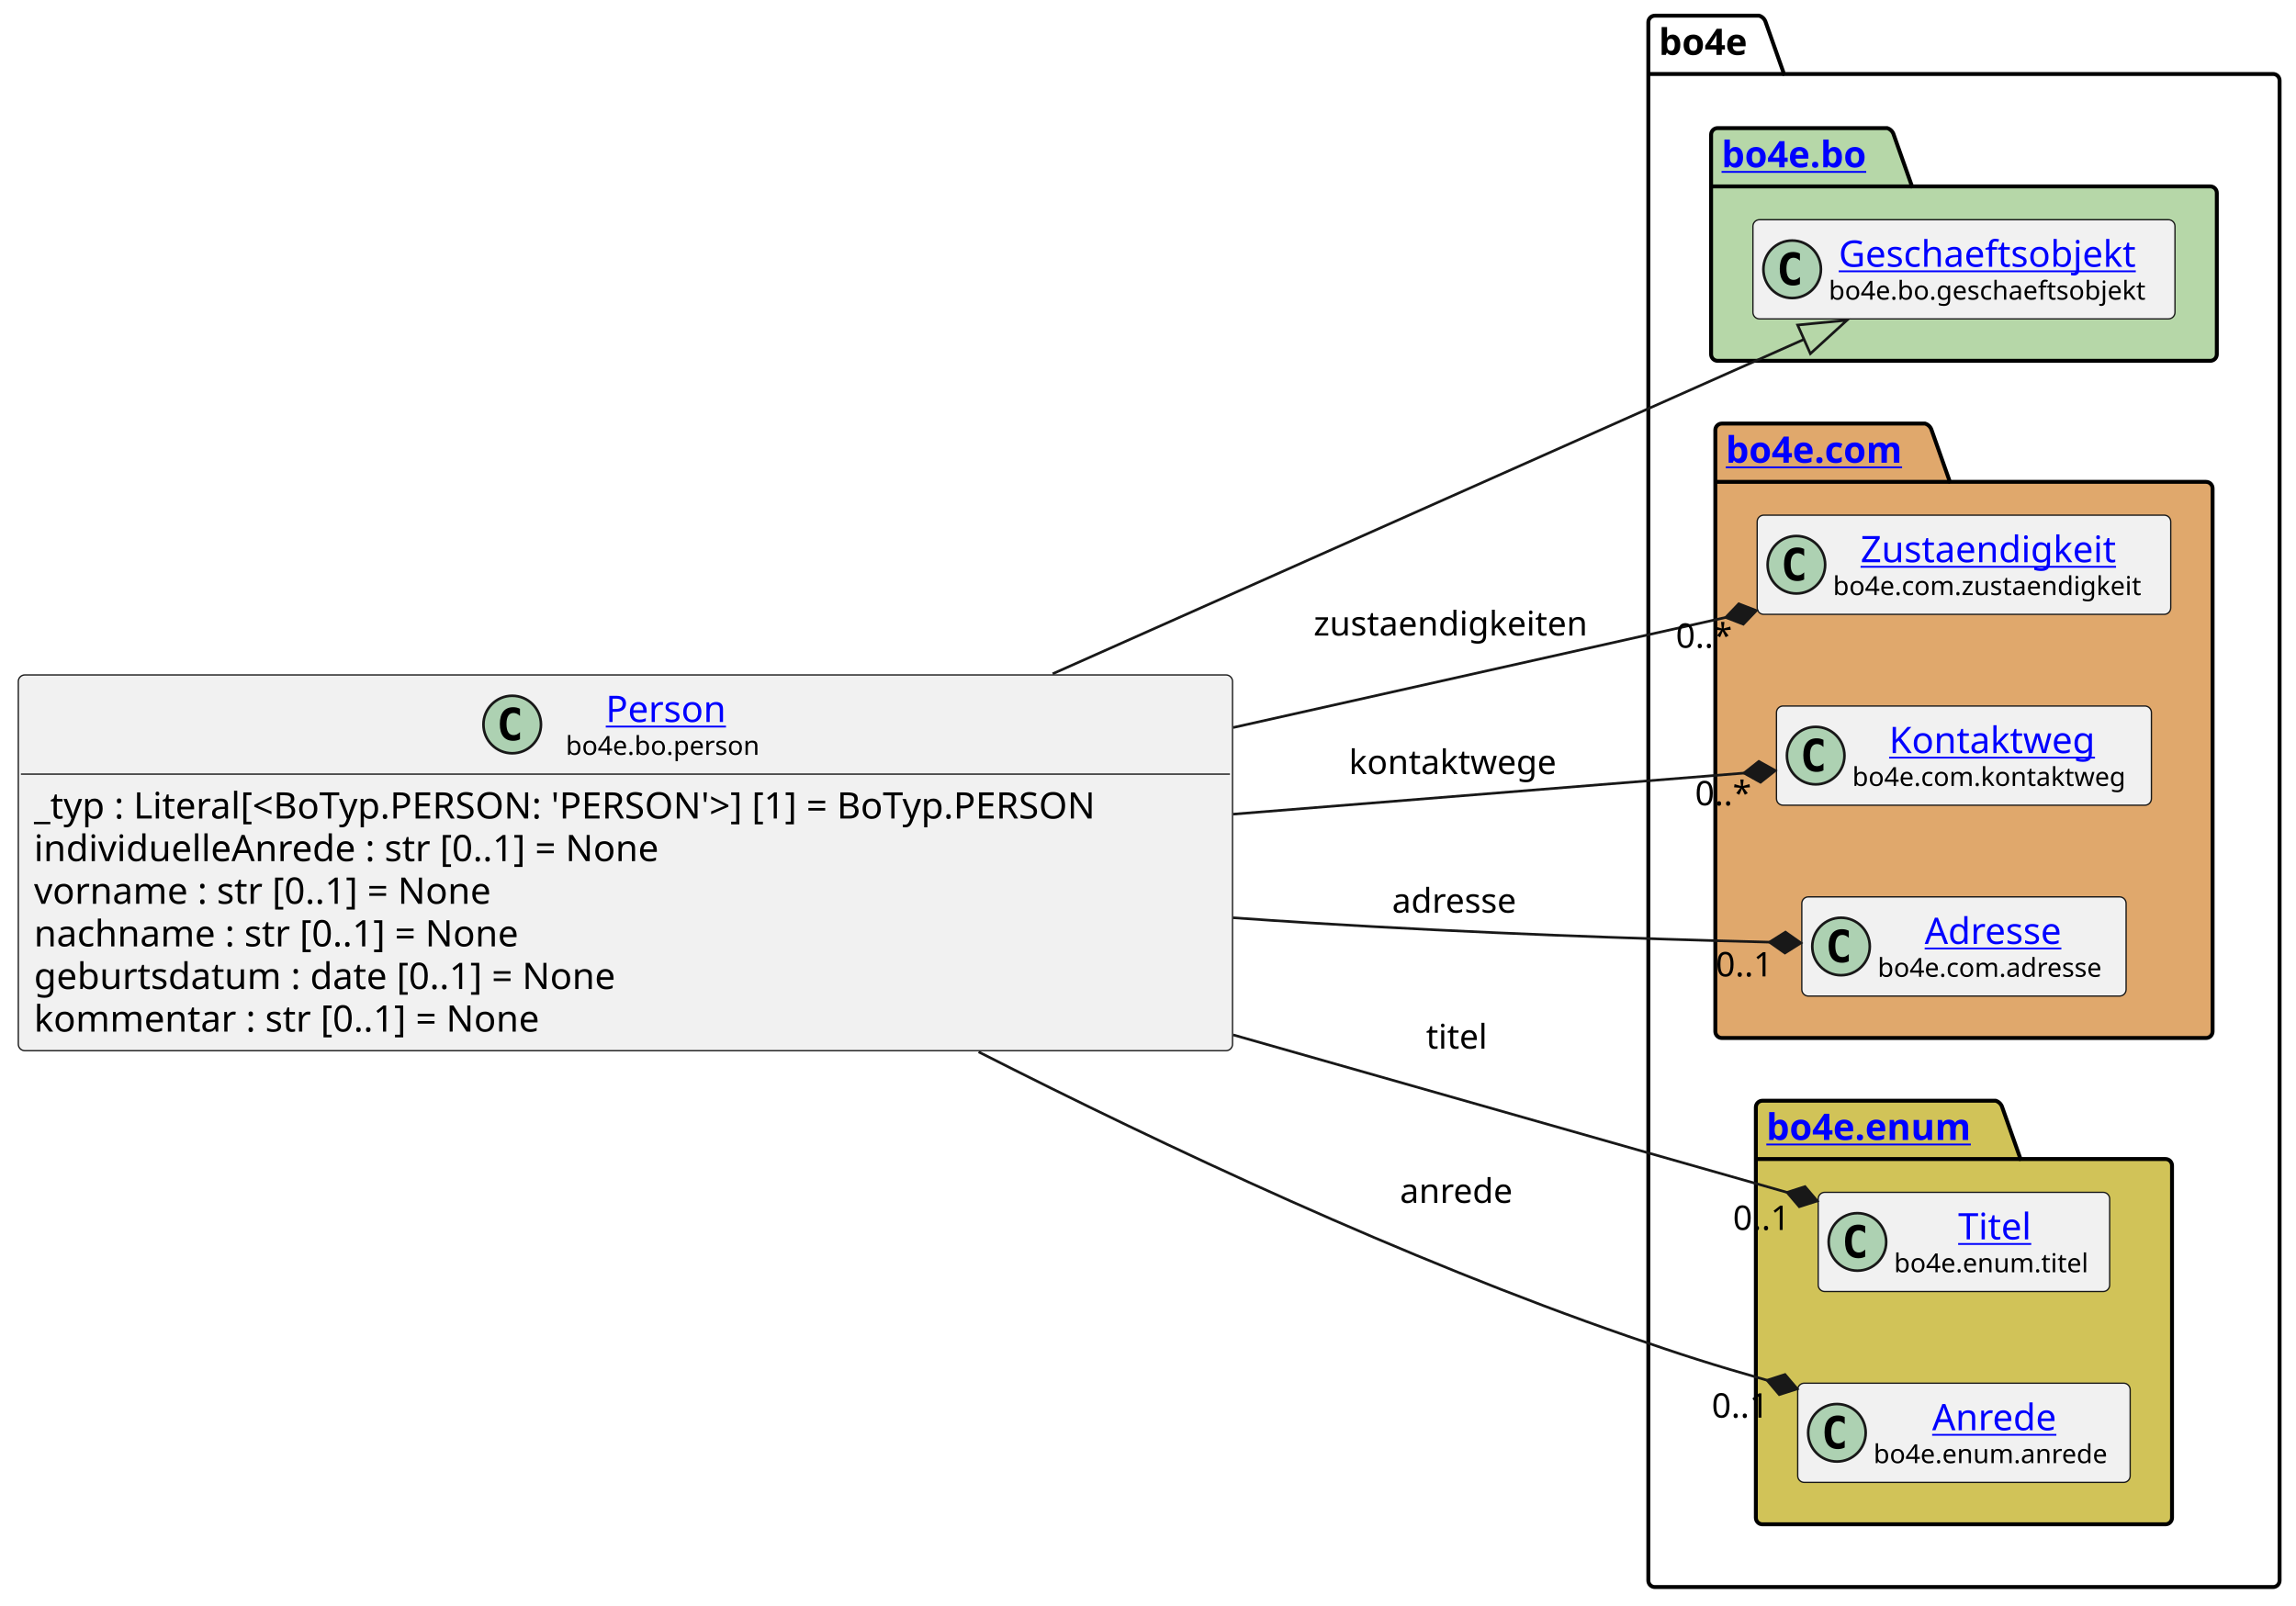
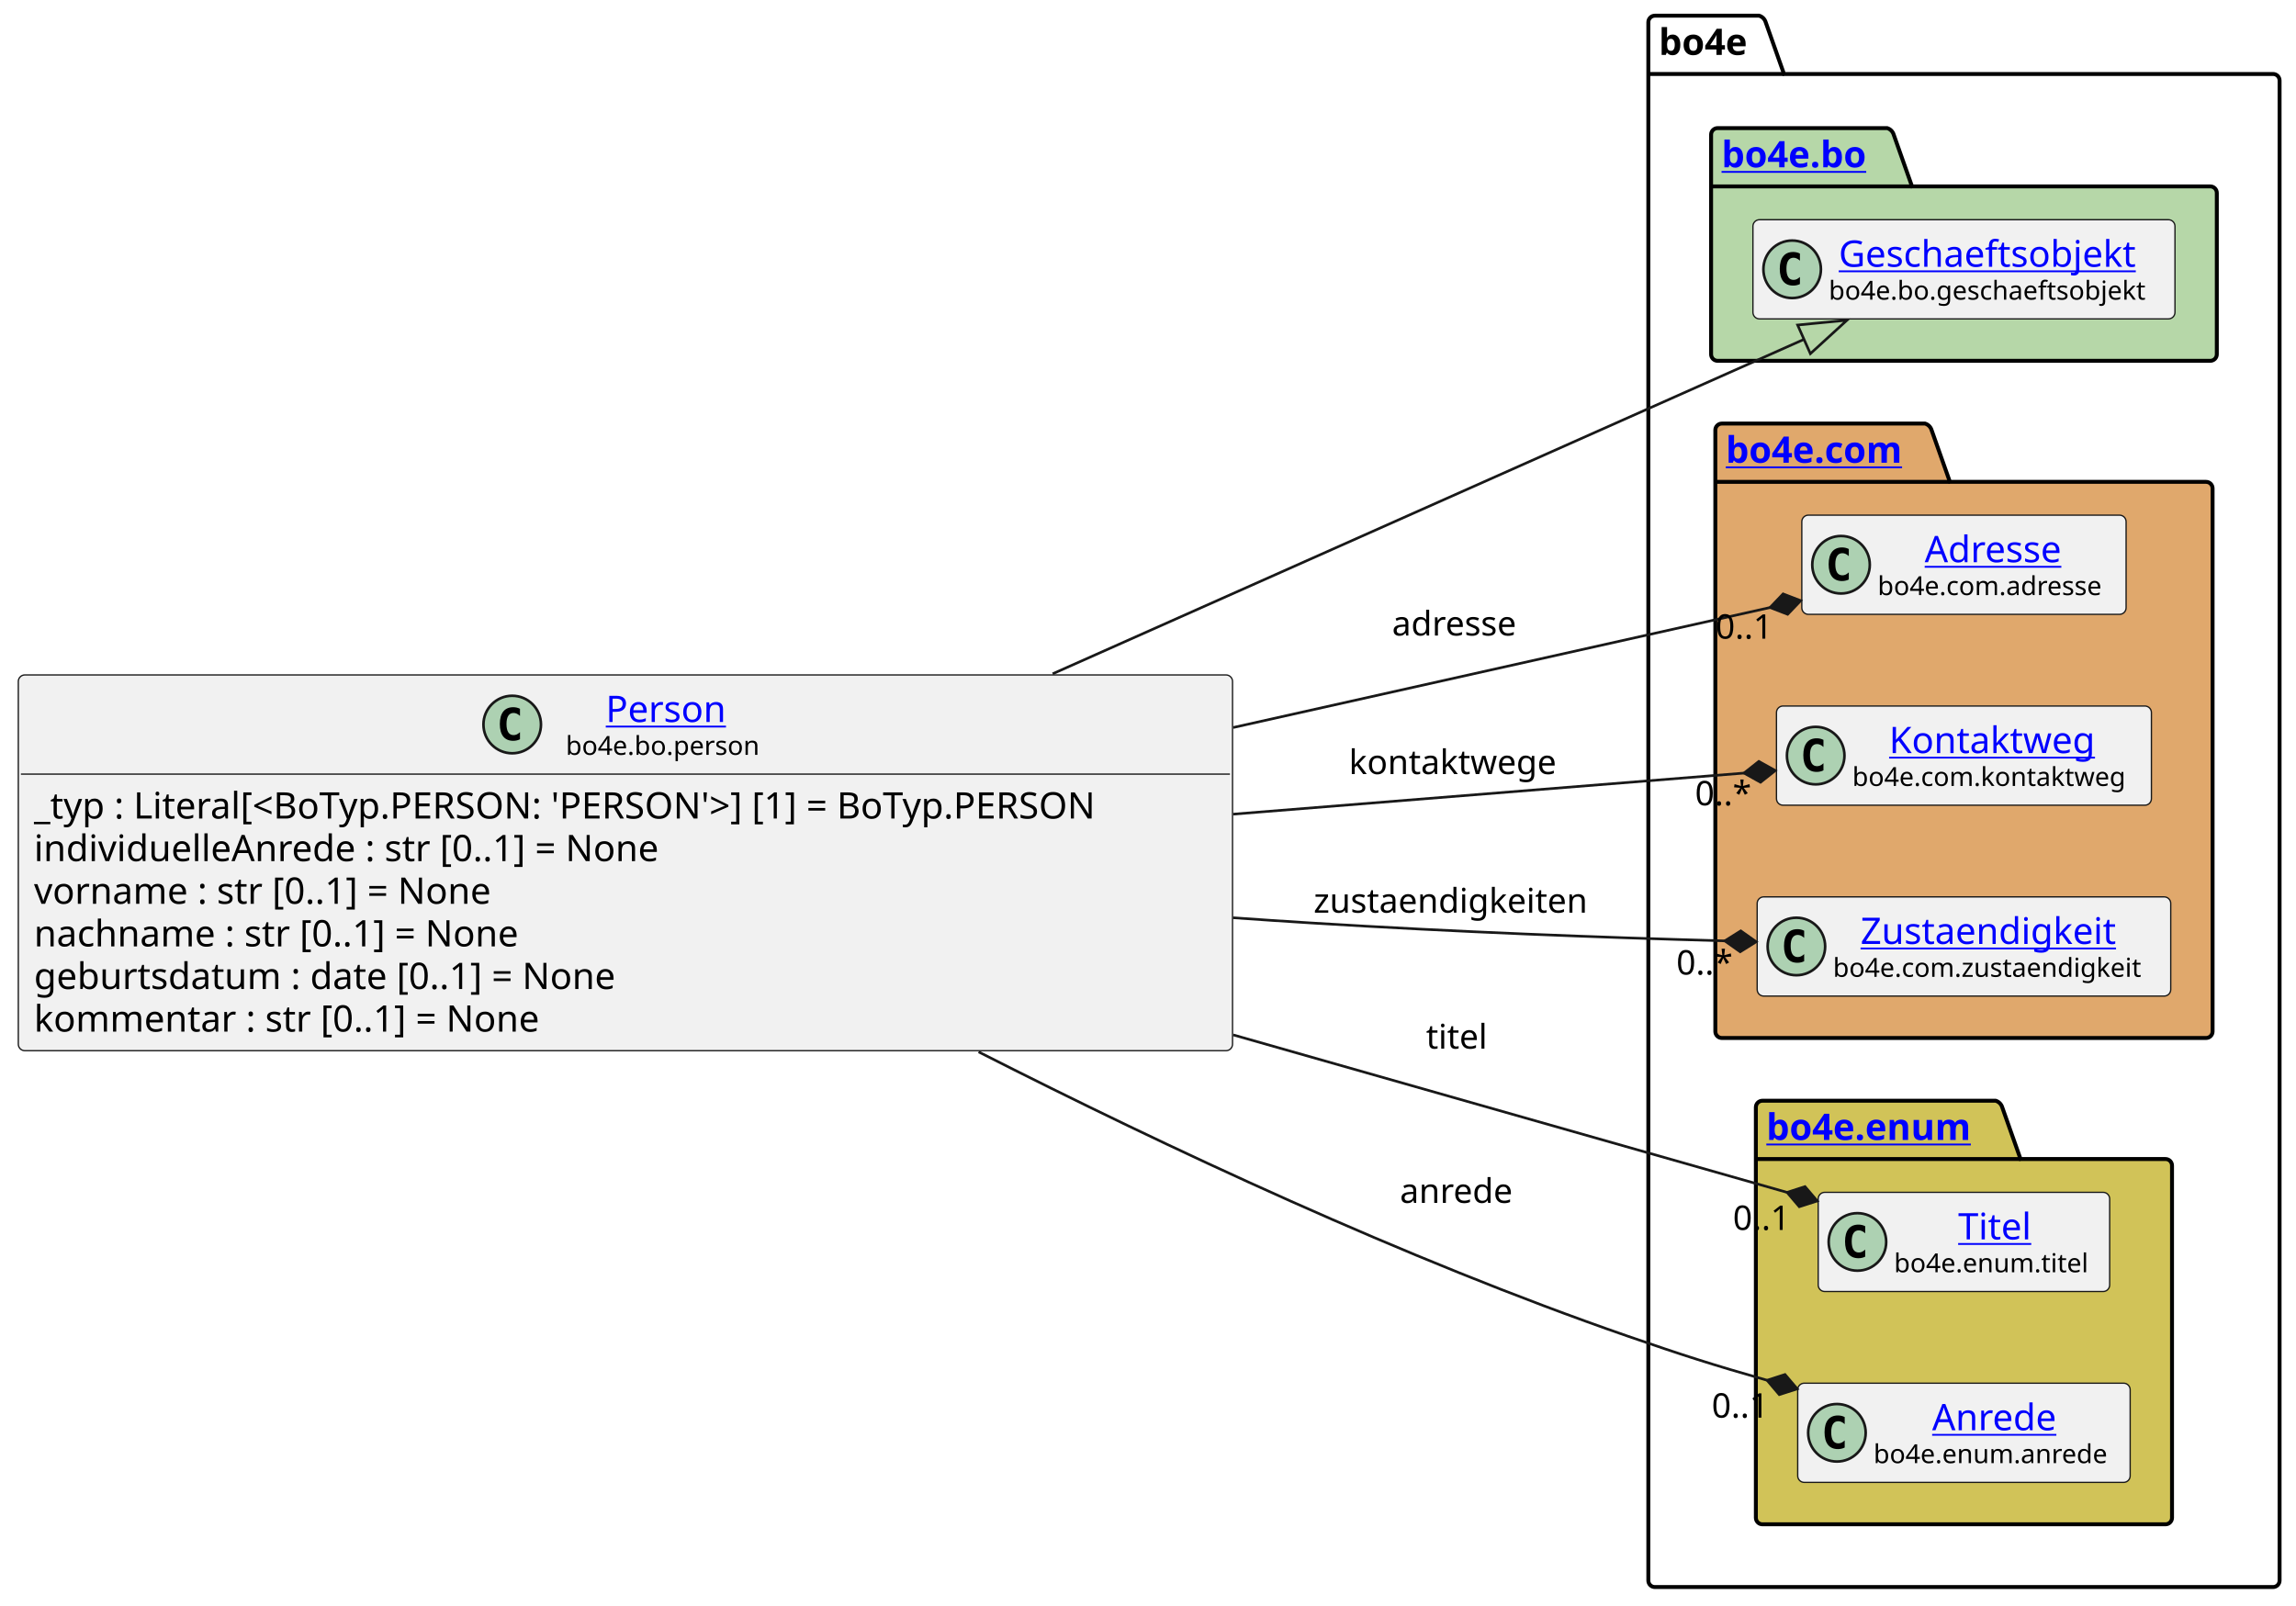
<svg xmlns="http://www.w3.org/2000/svg" xmlns:xlink="http://www.w3.org/1999/xlink" contentStyleType="text/css" data-diagram-type="CLASS" height="614px" preserveAspectRatio="none" style="width:878px;height:614px;background:#FFFFFF;" version="1.1" viewBox="0 0 878 614" width="878px" zoomAndPan="magnify">
  <defs />
  <g>
    <g class="cluster" data-entity="bo4e" data-source-line="13" data-uid="ent0005" id="cluster_bo4e">
      <path d="M632.83,6 L672.706,6 A3.75,3.75 0 0 1 675.206,8.5 L682.206,28.297 L869.22,28.297 A2.5,2.5 0 0 1 871.72,30.797 L871.72,604.5 A2.5,2.5 0 0 1 869.22,607 L632.83,607 A2.5,2.5 0 0 1 630.33,604.5 L630.33,8.5 A2.5,2.5 0 0 1 632.83,6" fill="none" style="stroke:#000000;stroke-width:1.5;" />
      <line style="stroke:#000000;stroke-width:1.5;" x1="630.33" x2="682.206" y1="28.297" y2="28.297" />
      <text fill="#000000" font-family="sans-serif" font-size="14" font-weight="bold" lengthAdjust="spacing" textLength="38.876" x="634.33" y="20.995">bo4e</text>
    </g>
    <g class="cluster" data-entity="bo" data-source-line="12" data-uid="ent0003" id="cluster_bo">
      <path d="M656.83,49 L721.664,49 A3.75,3.75 0 0 1 724.164,51.5 L731.164,71.297 L845.22,71.297 A2.5,2.5 0 0 1 847.72,73.797 L847.72,135.5 A2.5,2.5 0 0 1 845.22,138 L656.83,138 A2.5,2.5 0 0 1 654.33,135.5 L654.33,51.5 A2.5,2.5 0 0 1 656.83,49" fill="#B6D7A8" style="stroke:#000000;stroke-width:1.5;" />
      <line style="stroke:#000000;stroke-width:1.5;" x1="654.33" x2="731.164" y1="71.297" y2="71.297" />
      <a href="file:////home/runner/work/BO4E-python/BO4E-python/docs/../.tox/docs/tmp/html/api/bo4e.bo.html" target="_top" title="file:////home/runner/work/BO4E-python/BO4E-python/docs/../.tox/docs/tmp/html/api/bo4e.bo.html" xlink:actuate="onRequest" xlink:href="file:////home/runner/work/BO4E-python/BO4E-python/docs/../.tox/docs/tmp/html/api/bo4e.bo.html" xlink:show="new" xlink:title="file:////home/runner/work/BO4E-python/BO4E-python/docs/../.tox/docs/tmp/html/api/bo4e.bo.html" xlink:type="simple">
        <text fill="#0000FF" font-family="sans-serif" font-size="14" font-weight="bold" lengthAdjust="spacing" text-decoration="underline" textLength="63.834" x="658.33" y="63.995">bo4e.bo</text>
      </a>
    </g>
    <g class="cluster" data-entity="com" data-source-line="15" data-uid="ent0006" id="cluster_com">
      <path d="M658.45,162 L736.149,162 A3.75,3.75 0 0 1 738.649,164.5 L745.649,184.297 L843.6,184.297 A2.5,2.5 0 0 1 846.1,186.797 L846.1,394.5 A2.5,2.5 0 0 1 843.6,397 L658.45,397 A2.5,2.5 0 0 1 655.95,394.5 L655.95,164.5 A2.5,2.5 0 0 1 658.45,162" fill="#E0A86C" style="stroke:#000000;stroke-width:1.5;" />
      <line style="stroke:#000000;stroke-width:1.5;" x1="655.95" x2="745.649" y1="184.297" y2="184.297" />
      <a href="file:////home/runner/work/BO4E-python/BO4E-python/docs/../.tox/docs/tmp/html/api/bo4e.com.html" target="_top" title="file:////home/runner/work/BO4E-python/BO4E-python/docs/../.tox/docs/tmp/html/api/bo4e.com.html" xlink:actuate="onRequest" xlink:href="file:////home/runner/work/BO4E-python/BO4E-python/docs/../.tox/docs/tmp/html/api/bo4e.com.html" xlink:show="new" xlink:title="file:////home/runner/work/BO4E-python/BO4E-python/docs/../.tox/docs/tmp/html/api/bo4e.com.html" xlink:type="simple">
        <text fill="#0000FF" font-family="sans-serif" font-size="14" font-weight="bold" lengthAdjust="spacing" text-decoration="underline" textLength="76.699" x="659.95" y="176.995">bo4e.com</text>
      </a>
    </g>
    <g class="cluster" data-entity="enum" data-source-line="20" data-uid="ent0010" id="cluster_enum">
      <path d="M673.95,421 L763.161,421 A3.75,3.75 0 0 1 765.661,423.5 L772.661,443.297 L828.09,443.297 A2.5,2.5 0 0 1 830.59,445.797 L830.59,580.5 A2.5,2.5 0 0 1 828.09,583 L673.95,583 A2.5,2.5 0 0 1 671.45,580.5 L671.45,423.5 A2.5,2.5 0 0 1 673.95,421" fill="#D1C358" style="stroke:#000000;stroke-width:1.5;" />
      <line style="stroke:#000000;stroke-width:1.5;" x1="671.45" x2="772.661" y1="443.297" y2="443.297" />
      <a href="file:////home/runner/work/BO4E-python/BO4E-python/docs/../.tox/docs/tmp/html/api/bo4e.enum.html" target="_top" title="file:////home/runner/work/BO4E-python/BO4E-python/docs/../.tox/docs/tmp/html/api/bo4e.enum.html" xlink:actuate="onRequest" xlink:href="file:////home/runner/work/BO4E-python/BO4E-python/docs/../.tox/docs/tmp/html/api/bo4e.enum.html" xlink:show="new" xlink:title="file:////home/runner/work/BO4E-python/BO4E-python/docs/../.tox/docs/tmp/html/api/bo4e.enum.html" xlink:type="simple">
        <text fill="#0000FF" font-family="sans-serif" font-size="14" font-weight="bold" lengthAdjust="spacing" text-decoration="underline" textLength="88.211" x="675.45" y="435.995">bo4e.enum</text>
      </a>
    </g>
    <g class="entity" data-entity="Geschaeftsobjekt" data-source-line="13" data-uid="ent0004" id="entity_Geschaeftsobjekt">
      <rect fill="#F1F1F1" height="37.938" rx="2.5" ry="2.5" style="stroke:#181818;stroke-width:0.5;" width="161.39" x="670.33" y="84.03" />
      <ellipse cx="685.33" cy="102.999" fill="#ADD1B2" rx="11" ry="11" style="stroke:#181818;stroke-width:1;" />
      <path d="M688.299,108.639 Q687.721,108.936 687.08,109.077 Q686.439,109.233 685.736,109.233 Q683.236,109.233 681.908,107.593 Q680.596,105.936 680.596,102.811 Q680.596,99.686 681.908,98.03 Q683.236,96.374 685.736,96.374 Q686.439,96.374 687.08,96.53 Q687.736,96.686 688.299,96.983 L688.299,99.702 Q687.674,99.124 687.08,98.858 Q686.486,98.577 685.861,98.577 Q684.518,98.577 683.83,99.655 Q683.143,100.718 683.143,102.811 Q683.143,104.905 683.83,105.983 Q684.518,107.046 685.861,107.046 Q686.486,107.046 687.08,106.78 Q687.674,106.499 688.299,105.921 L688.299,108.639 Z " fill="#000000" />
      <a href="file:////home/runner/work/BO4E-python/BO4E-python/docs/../.tox/docs/tmp/html/api/bo4e.bo.html#bo4e.bo.geschaeftsobjekt.Geschaeftsobjekt" target="_top" title="file:////home/runner/work/BO4E-python/BO4E-python/docs/../.tox/docs/tmp/html/api/bo4e.bo.html#bo4e.bo.geschaeftsobjekt.Geschaeftsobjekt" xlink:actuate="onRequest" xlink:href="file:////home/runner/work/BO4E-python/BO4E-python/docs/../.tox/docs/tmp/html/api/bo4e.bo.html#bo4e.bo.geschaeftsobjekt.Geschaeftsobjekt" xlink:show="new" xlink:title="file:////home/runner/work/BO4E-python/BO4E-python/docs/../.tox/docs/tmp/html/api/bo4e.bo.html#bo4e.bo.geschaeftsobjekt.Geschaeftsobjekt" xlink:type="simple">
        <text fill="#0000FF" font-family="sans-serif" font-size="14" lengthAdjust="spacing" text-decoration="underline" textLength="121.782" x="703.134" y="102.025">Geschaeftsobjekt</text>
      </a>
      <text fill="#000000" font-family="sans-serif" font-size="10" lengthAdjust="spacing" textLength="129.39" x="699.33" y="114.609">bo4e.bo.geschaeftsobjekt</text>
    </g>
-     <g class="entity" data-entity="Zustaendigkeit" data-source-line="16" data-uid="ent0007" id="entity_Zustaendigkeit">
-       <rect fill="#F1F1F1" height="37.938" rx="2.5" ry="2.5" style="stroke:#181818;stroke-width:0.5;" width="158.148" x="671.95" y="197.03" />
-       <ellipse cx="686.95" cy="215.999" fill="#ADD1B2" rx="11" ry="11" style="stroke:#181818;stroke-width:1;" />
-       <path d="M689.919,221.639 Q689.341,221.936 688.7,222.077 Q688.059,222.233 687.356,222.233 Q684.856,222.233 683.528,220.593 Q682.216,218.936 682.216,215.811 Q682.216,212.686 683.528,211.03 Q684.856,209.374 687.356,209.374 Q688.059,209.374 688.7,209.53 Q689.356,209.686 689.919,209.983 L689.919,212.702 Q689.294,212.124 688.7,211.858 Q688.106,211.577 687.481,211.577 Q686.138,211.577 685.45,212.655 Q684.763,213.718 684.763,215.811 Q684.763,217.905 685.45,218.983 Q686.138,220.046 687.481,220.046 Q688.106,220.046 688.7,219.78 Q689.294,219.499 689.919,218.921 L689.919,221.639 Z " fill="#000000" />
-       <a href="file:////home/runner/work/BO4E-python/BO4E-python/docs/../.tox/docs/tmp/html/api/bo4e.com.html#bo4e.com.zustaendigkeit.Zustaendigkeit" target="_top" title="file:////home/runner/work/BO4E-python/BO4E-python/docs/../.tox/docs/tmp/html/api/bo4e.com.html#bo4e.com.zustaendigkeit.Zustaendigkeit" xlink:actuate="onRequest" xlink:href="file:////home/runner/work/BO4E-python/BO4E-python/docs/../.tox/docs/tmp/html/api/bo4e.com.html#bo4e.com.zustaendigkeit.Zustaendigkeit" xlink:show="new" xlink:title="file:////home/runner/work/BO4E-python/BO4E-python/docs/../.tox/docs/tmp/html/api/bo4e.com.html#bo4e.com.zustaendigkeit.Zustaendigkeit" xlink:type="simple">
-         <text fill="#0000FF" font-family="sans-serif" font-size="14" lengthAdjust="spacing" text-decoration="underline" textLength="105.075" x="711.486" y="215.025">Zustaendigkeit</text>
+     <g class="entity" data-entity="Adresse" data-source-line="16" data-uid="ent0007" id="entity_Adresse">
+       <rect fill="#F1F1F1" height="37.938" rx="2.5" ry="2.5" style="stroke:#181818;stroke-width:0.5;" width="124.007" x="689.02" y="197.03" />
+       <ellipse cx="704.02" cy="215.999" fill="#ADD1B2" rx="11" ry="11" style="stroke:#181818;stroke-width:1;" />
+       <path d="M706.989,221.639 Q706.411,221.936 705.77,222.077 Q705.129,222.233 704.426,222.233 Q701.926,222.233 700.598,220.593 Q699.286,218.936 699.286,215.811 Q699.286,212.686 700.598,211.03 Q701.926,209.374 704.426,209.374 Q705.129,209.374 705.77,209.53 Q706.426,209.686 706.989,209.983 L706.989,212.702 Q706.364,212.124 705.77,211.858 Q705.176,211.577 704.551,211.577 Q703.207,211.577 702.52,212.655 Q701.832,213.718 701.832,215.811 Q701.832,217.905 702.52,218.983 Q703.207,220.046 704.551,220.046 Q705.176,220.046 705.77,219.78 Q706.364,219.499 706.989,218.921 L706.989,221.639 Z " fill="#000000" />
+       <a href="file:////home/runner/work/BO4E-python/BO4E-python/docs/../.tox/docs/tmp/html/api/bo4e.com.html#bo4e.com.adresse.Adresse" target="_top" title="file:////home/runner/work/BO4E-python/BO4E-python/docs/../.tox/docs/tmp/html/api/bo4e.com.html#bo4e.com.adresse.Adresse" xlink:actuate="onRequest" xlink:href="file:////home/runner/work/BO4E-python/BO4E-python/docs/../.tox/docs/tmp/html/api/bo4e.com.html#bo4e.com.adresse.Adresse" xlink:show="new" xlink:title="file:////home/runner/work/BO4E-python/BO4E-python/docs/../.tox/docs/tmp/html/api/bo4e.com.html#bo4e.com.adresse.Adresse" xlink:type="simple">
+         <text fill="#0000FF" font-family="sans-serif" font-size="14" lengthAdjust="spacing" text-decoration="underline" textLength="56.034" x="736.006" y="215.025">Adresse</text>
      </a>
-       <text fill="#000000" font-family="sans-serif" font-size="10" lengthAdjust="spacing" textLength="126.147" x="700.95" y="227.609">bo4e.com.zustaendigkeit</text>
+       <text fill="#000000" font-family="sans-serif" font-size="10" lengthAdjust="spacing" textLength="92.007" x="718.02" y="227.609">bo4e.com.adresse</text>
    </g>
    <g class="entity" data-entity="Kontaktweg" data-source-line="17" data-uid="ent0008" id="entity_Kontaktweg">
      <rect fill="#F1F1F1" height="37.938" rx="2.5" ry="2.5" style="stroke:#181818;stroke-width:0.5;" width="143.382" x="679.33" y="270.03" />
      <ellipse cx="694.33" cy="288.999" fill="#ADD1B2" rx="11" ry="11" style="stroke:#181818;stroke-width:1;" />
      <path d="M697.299,294.639 Q696.721,294.936 696.08,295.077 Q695.439,295.233 694.736,295.233 Q692.236,295.233 690.908,293.592 Q689.596,291.936 689.596,288.811 Q689.596,285.686 690.908,284.03 Q692.236,282.374 694.736,282.374 Q695.439,282.374 696.08,282.53 Q696.736,282.686 697.299,282.983 L697.299,285.702 Q696.674,285.124 696.08,284.858 Q695.486,284.577 694.861,284.577 Q693.518,284.577 692.83,285.655 Q692.143,286.717 692.143,288.811 Q692.143,290.905 692.83,291.983 Q693.518,293.046 694.861,293.046 Q695.486,293.046 696.08,292.78 Q696.674,292.499 697.299,291.921 L697.299,294.639 Z " fill="#000000" />
      <a href="file:////home/runner/work/BO4E-python/BO4E-python/docs/../.tox/docs/tmp/html/api/bo4e.com.html#bo4e.com.kontaktweg.Kontaktweg" target="_top" title="file:////home/runner/work/BO4E-python/BO4E-python/docs/../.tox/docs/tmp/html/api/bo4e.com.html#bo4e.com.kontaktweg.Kontaktweg" xlink:actuate="onRequest" xlink:href="file:////home/runner/work/BO4E-python/BO4E-python/docs/../.tox/docs/tmp/html/api/bo4e.com.html#bo4e.com.kontaktweg.Kontaktweg" xlink:show="new" xlink:title="file:////home/runner/work/BO4E-python/BO4E-python/docs/../.tox/docs/tmp/html/api/bo4e.com.html#bo4e.com.kontaktweg.Kontaktweg" xlink:type="simple">
        <text fill="#0000FF" font-family="sans-serif" font-size="14" lengthAdjust="spacing" text-decoration="underline" textLength="83.234" x="722.404" y="288.025">Kontaktweg</text>
      </a>
      <text fill="#000000" font-family="sans-serif" font-size="10" lengthAdjust="spacing" textLength="111.382" x="708.33" y="300.609">bo4e.com.kontaktweg</text>
    </g>
-     <g class="entity" data-entity="Adresse" data-source-line="18" data-uid="ent0009" id="entity_Adresse">
-       <rect fill="#F1F1F1" height="37.938" rx="2.5" ry="2.5" style="stroke:#181818;stroke-width:0.5;" width="124.007" x="689.02" y="343.03" />
-       <ellipse cx="704.02" cy="361.999" fill="#ADD1B2" rx="11" ry="11" style="stroke:#181818;stroke-width:1;" />
-       <path d="M706.989,367.639 Q706.411,367.936 705.77,368.077 Q705.129,368.233 704.426,368.233 Q701.926,368.233 700.598,366.592 Q699.286,364.936 699.286,361.811 Q699.286,358.686 700.598,357.03 Q701.926,355.374 704.426,355.374 Q705.129,355.374 705.77,355.53 Q706.426,355.686 706.989,355.983 L706.989,358.702 Q706.364,358.124 705.77,357.858 Q705.176,357.577 704.551,357.577 Q703.207,357.577 702.52,358.655 Q701.832,359.717 701.832,361.811 Q701.832,363.905 702.52,364.983 Q703.207,366.046 704.551,366.046 Q705.176,366.046 705.77,365.78 Q706.364,365.499 706.989,364.921 L706.989,367.639 Z " fill="#000000" />
-       <a href="file:////home/runner/work/BO4E-python/BO4E-python/docs/../.tox/docs/tmp/html/api/bo4e.com.html#bo4e.com.adresse.Adresse" target="_top" title="file:////home/runner/work/BO4E-python/BO4E-python/docs/../.tox/docs/tmp/html/api/bo4e.com.html#bo4e.com.adresse.Adresse" xlink:actuate="onRequest" xlink:href="file:////home/runner/work/BO4E-python/BO4E-python/docs/../.tox/docs/tmp/html/api/bo4e.com.html#bo4e.com.adresse.Adresse" xlink:show="new" xlink:title="file:////home/runner/work/BO4E-python/BO4E-python/docs/../.tox/docs/tmp/html/api/bo4e.com.html#bo4e.com.adresse.Adresse" xlink:type="simple">
-         <text fill="#0000FF" font-family="sans-serif" font-size="14" lengthAdjust="spacing" text-decoration="underline" textLength="56.034" x="736.006" y="361.025">Adresse</text>
+     <g class="entity" data-entity="Zustaendigkeit" data-source-line="18" data-uid="ent0009" id="entity_Zustaendigkeit">
+       <rect fill="#F1F1F1" height="37.938" rx="2.5" ry="2.5" style="stroke:#181818;stroke-width:0.5;" width="158.148" x="671.95" y="343.03" />
+       <ellipse cx="686.95" cy="361.999" fill="#ADD1B2" rx="11" ry="11" style="stroke:#181818;stroke-width:1;" />
+       <path d="M689.919,367.639 Q689.341,367.936 688.7,368.077 Q688.059,368.233 687.356,368.233 Q684.856,368.233 683.528,366.592 Q682.216,364.936 682.216,361.811 Q682.216,358.686 683.528,357.03 Q684.856,355.374 687.356,355.374 Q688.059,355.374 688.7,355.53 Q689.356,355.686 689.919,355.983 L689.919,358.702 Q689.294,358.124 688.7,357.858 Q688.106,357.577 687.481,357.577 Q686.138,357.577 685.45,358.655 Q684.763,359.717 684.763,361.811 Q684.763,363.905 685.45,364.983 Q686.138,366.046 687.481,366.046 Q688.106,366.046 688.7,365.78 Q689.294,365.499 689.919,364.921 L689.919,367.639 Z " fill="#000000" />
+       <a href="file:////home/runner/work/BO4E-python/BO4E-python/docs/../.tox/docs/tmp/html/api/bo4e.com.html#bo4e.com.zustaendigkeit.Zustaendigkeit" target="_top" title="file:////home/runner/work/BO4E-python/BO4E-python/docs/../.tox/docs/tmp/html/api/bo4e.com.html#bo4e.com.zustaendigkeit.Zustaendigkeit" xlink:actuate="onRequest" xlink:href="file:////home/runner/work/BO4E-python/BO4E-python/docs/../.tox/docs/tmp/html/api/bo4e.com.html#bo4e.com.zustaendigkeit.Zustaendigkeit" xlink:show="new" xlink:title="file:////home/runner/work/BO4E-python/BO4E-python/docs/../.tox/docs/tmp/html/api/bo4e.com.html#bo4e.com.zustaendigkeit.Zustaendigkeit" xlink:type="simple">
+         <text fill="#0000FF" font-family="sans-serif" font-size="14" lengthAdjust="spacing" text-decoration="underline" textLength="105.075" x="711.486" y="361.025">Zustaendigkeit</text>
      </a>
-       <text fill="#000000" font-family="sans-serif" font-size="10" lengthAdjust="spacing" textLength="92.007" x="718.02" y="373.609">bo4e.com.adresse</text>
+       <text fill="#000000" font-family="sans-serif" font-size="10" lengthAdjust="spacing" textLength="126.147" x="700.95" y="373.609">bo4e.com.zustaendigkeit</text>
    </g>
    <g class="entity" data-entity="Titel" data-source-line="21" data-uid="ent0011" id="entity_Titel">
      <rect fill="#F1F1F1" height="37.938" rx="2.5" ry="2.5" style="stroke:#181818;stroke-width:0.5;" width="111.458" x="695.29" y="456.03" />
      <ellipse cx="710.29" cy="474.999" fill="#ADD1B2" rx="11" ry="11" style="stroke:#181818;stroke-width:1;" />
      <path d="M713.259,480.639 Q712.681,480.936 712.04,481.077 Q711.399,481.233 710.696,481.233 Q708.196,481.233 706.868,479.592 Q705.556,477.936 705.556,474.811 Q705.556,471.686 706.868,470.03 Q708.196,468.374 710.696,468.374 Q711.399,468.374 712.04,468.53 Q712.696,468.686 713.259,468.983 L713.259,471.702 Q712.634,471.124 712.04,470.858 Q711.446,470.577 710.821,470.577 Q709.477,470.577 708.79,471.655 Q708.102,472.717 708.102,474.811 Q708.102,476.905 708.79,477.983 Q709.477,479.046 710.821,479.046 Q711.446,479.046 712.04,478.78 Q712.634,478.499 713.259,477.921 L713.259,480.639 Z " fill="#000000" />
      <a href="file:////home/runner/work/BO4E-python/BO4E-python/docs/../.tox/docs/tmp/html/api/bo4e.enum.html#bo4e.enum.titel.Titel" target="_top" title="file:////home/runner/work/BO4E-python/BO4E-python/docs/../.tox/docs/tmp/html/api/bo4e.enum.html#bo4e.enum.titel.Titel" xlink:actuate="onRequest" xlink:href="file:////home/runner/work/BO4E-python/BO4E-python/docs/../.tox/docs/tmp/html/api/bo4e.enum.html#bo4e.enum.titel.Titel" xlink:show="new" xlink:title="file:////home/runner/work/BO4E-python/BO4E-python/docs/../.tox/docs/tmp/html/api/bo4e.enum.html#bo4e.enum.titel.Titel" xlink:type="simple">
        <text fill="#0000FF" font-family="sans-serif" font-size="14" lengthAdjust="spacing" text-decoration="underline" textLength="30.434" x="748.802" y="474.025">Titel</text>
      </a>
      <text fill="#000000" font-family="sans-serif" font-size="10" lengthAdjust="spacing" textLength="79.458" x="724.29" y="486.609">bo4e.enum.titel</text>
    </g>
    <g class="entity" data-entity="Anrede" data-source-line="22" data-uid="ent0012" id="entity_Anrede">
      <rect fill="#F1F1F1" height="37.938" rx="2.5" ry="2.5" style="stroke:#181818;stroke-width:0.5;" width="127.137" x="687.45" y="529.03" />
      <ellipse cx="702.45" cy="547.999" fill="#ADD1B2" rx="11" ry="11" style="stroke:#181818;stroke-width:1;" />
      <path d="M705.419,553.639 Q704.841,553.936 704.2,554.077 Q703.559,554.233 702.856,554.233 Q700.356,554.233 699.028,552.592 Q697.716,550.936 697.716,547.811 Q697.716,544.686 699.028,543.03 Q700.356,541.374 702.856,541.374 Q703.559,541.374 704.2,541.53 Q704.856,541.686 705.419,541.983 L705.419,544.702 Q704.794,544.124 704.2,543.858 Q703.606,543.577 702.981,543.577 Q701.638,543.577 700.95,544.655 Q700.263,545.717 700.263,547.811 Q700.263,549.905 700.95,550.983 Q701.638,552.046 702.981,552.046 Q703.606,552.046 704.2,551.78 Q704.794,551.499 705.419,550.921 L705.419,553.639 Z " fill="#000000" />
      <a href="file:////home/runner/work/BO4E-python/BO4E-python/docs/../.tox/docs/tmp/html/api/bo4e.enum.html#bo4e.enum.anrede.Anrede" target="_top" title="file:////home/runner/work/BO4E-python/BO4E-python/docs/../.tox/docs/tmp/html/api/bo4e.enum.html#bo4e.enum.anrede.Anrede" xlink:actuate="onRequest" xlink:href="file:////home/runner/work/BO4E-python/BO4E-python/docs/../.tox/docs/tmp/html/api/bo4e.enum.html#bo4e.enum.anrede.Anrede" xlink:show="new" xlink:title="file:////home/runner/work/BO4E-python/BO4E-python/docs/../.tox/docs/tmp/html/api/bo4e.enum.html#bo4e.enum.anrede.Anrede" xlink:type="simple">
        <text fill="#0000FF" font-family="sans-serif" font-size="14" lengthAdjust="spacing" text-decoration="underline" textLength="50.319" x="738.859" y="547.025">Anrede</text>
      </a>
      <text fill="#000000" font-family="sans-serif" font-size="10" lengthAdjust="spacing" textLength="95.137" x="716.45" y="559.609">bo4e.enum.anrede</text>
    </g>
    <g class="entity" data-entity="Person" data-source-line="3" data-uid="ent0002" id="entity_Person">
      <rect fill="#F1F1F1" height="143.719" rx="2.5" ry="2.5" style="stroke:#181818;stroke-width:0.5;" width="464.327" x="7" y="258.14" />
      <ellipse cx="195.873" cy="277.109" fill="#ADD1B2" rx="11" ry="11" style="stroke:#181818;stroke-width:1;" />
      <path d="M198.842,282.749 Q198.264,283.046 197.623,283.187 Q196.982,283.343 196.279,283.343 Q193.779,283.343 192.451,281.702 Q191.139,280.046 191.139,276.921 Q191.139,273.796 192.451,272.14 Q193.779,270.484 196.279,270.484 Q196.982,270.484 197.623,270.64 Q198.279,270.796 198.842,271.093 L198.842,273.812 Q198.217,273.234 197.623,272.968 Q197.029,272.687 196.404,272.687 Q195.06,272.687 194.373,273.765 Q193.685,274.827 193.685,276.921 Q193.685,279.015 194.373,280.093 Q195.06,281.156 196.404,281.156 Q197.029,281.156 197.623,280.89 Q198.217,280.609 198.842,280.031 L198.842,282.749 Z " fill="#000000" />
      <a href="file:////home/runner/work/BO4E-python/BO4E-python/docs/../.tox/docs/tmp/html/api/bo4e.bo.html#bo4e.bo.person.Person" target="_top" title="file:////home/runner/work/BO4E-python/BO4E-python/docs/../.tox/docs/tmp/html/api/bo4e.bo.html#bo4e.bo.person.Person" xlink:actuate="onRequest" xlink:href="file:////home/runner/work/BO4E-python/BO4E-python/docs/../.tox/docs/tmp/html/api/bo4e.bo.html#bo4e.bo.person.Person" xlink:show="new" xlink:title="file:////home/runner/work/BO4E-python/BO4E-python/docs/../.tox/docs/tmp/html/api/bo4e.bo.html#bo4e.bo.person.Person" xlink:type="simple">
        <text fill="#0000FF" font-family="sans-serif" font-size="14" lengthAdjust="spacing" text-decoration="underline" textLength="47.544" x="231.642" y="276.135">Person</text>
      </a>
      <text fill="#000000" font-family="sans-serif" font-size="10" lengthAdjust="spacing" textLength="78.081" x="216.373" y="288.719">bo4e.bo.person</text>
      <line style="stroke:#181818;stroke-width:0.5;" x1="8" x2="470.327" y1="296.077" y2="296.077" />
      <text fill="#000000" font-family="sans-serif" font-size="14" lengthAdjust="spacing" textLength="452.327" x="13" y="313.073">_typ : Literal[&lt;BoTyp.PERSON: 'PERSON'&gt;] [1] = BoTyp.PERSON</text>
      <text fill="#000000" font-family="sans-serif" font-size="14" lengthAdjust="spacing" textLength="262.199" x="13" y="329.37">individuelleAnrede : str [0..1] = None</text>
      <text fill="#000000" font-family="sans-serif" font-size="14" lengthAdjust="spacing" textLength="193.71" x="13" y="345.666">vorname : str [0..1] = None</text>
      <text fill="#000000" font-family="sans-serif" font-size="14" lengthAdjust="spacing" textLength="205.126" x="13" y="361.963">nachname : str [0..1] = None</text>
      <text fill="#000000" font-family="sans-serif" font-size="14" lengthAdjust="spacing" textLength="243.694" x="13" y="378.26">geburtsdatum : date [0..1] = None</text>
      <text fill="#000000" font-family="sans-serif" font-size="14" lengthAdjust="spacing" textLength="212.659" x="13" y="394.557">kommentar : str [0..1] = None</text>
    </g>
    <g class="link" data-entity-1="Person" data-entity-2="Geschaeftsobjekt" data-source-line="25" data-uid="lnk13" id="link_Person_Geschaeftsobjekt">
      <path codeLine="25" d="M402.54,257.71 C508.65,210.47 623.066,159.52 689.856,129.79" fill="none" id="Person-to-Geschaeftsobjekt" style="stroke:#181818;stroke-width:1;" />
      <polygon fill="none" points="706.3,122.47,687.416,124.308,692.295,135.271,706.3,122.47" style="stroke:#181818;stroke-width:1;" />
    </g>
    <g class="link" data-entity-1="Person" data-entity-2="Anrede" data-source-line="26" data-uid="lnk14" id="link_Person_Anrede">
      <path codeLine="26" d="M374.22,402.32 C446.19,438.86 537.35,481.57 622.33,511 C643.26,518.25 654.919,521.981 675.729,527.911" fill="none" id="Person-to-Anrede" style="stroke:#181818;stroke-width:1;" />
      <polygon fill="#181818" points="687.27,531.2,682.596,525.709,675.729,527.911,680.404,533.403,687.27,531.2" style="stroke:#181818;stroke-width:1;" />
      <text fill="#000000" font-family="sans-serif" font-size="13" lengthAdjust="spacing" textLength="45.798" x="535.33" y="460.067">anrede</text>
      <text fill="#000000" font-family="sans-serif" font-size="13" lengthAdjust="spacing" textLength="24.807" x="654.558" y="542.199">0..1</text>
    </g>
    <g class="link" data-entity-1="Person" data-entity-2="Titel" data-source-line="27" data-uid="lnk15" id="link_Person_Titel">
      <path codeLine="27" d="M471.6,395.82 C554.53,419.4 629.258,440.658 683.378,456.048" fill="none" id="Person-to-Titel" style="stroke:#181818;stroke-width:1;" />
      <polygon fill="#181818" points="694.92,459.33,690.243,453.841,683.378,456.048,688.055,461.536,694.92,459.33" style="stroke:#181818;stroke-width:1;" />
      <text fill="#000000" font-family="sans-serif" font-size="13" lengthAdjust="spacing" textLength="25.416" x="545.33" y="401.067">titel</text>
      <text fill="#000000" font-family="sans-serif" font-size="13" lengthAdjust="spacing" textLength="24.807" x="662.67" y="470.409">0..1</text>
    </g>
    <g class="link" data-entity-1="Person" data-entity-2="Kontaktweg" data-source-line="28" data-uid="lnk16" id="link_Person_Kontaktweg">
      <path codeLine="28" d="M471.6,311.39 C546.76,305.35 612.709,300.042 666.929,295.682" fill="none" id="Person-to-Kontaktweg" style="stroke:#181818;stroke-width:1;" />
      <polygon fill="#181818" points="678.89,294.72,672.589,291.214,666.929,295.682,673.23,299.188,678.89,294.72" style="stroke:#181818;stroke-width:1;" />
      <text fill="#000000" font-family="sans-serif" font-size="13" lengthAdjust="spacing" textLength="84.29" x="515.83" y="296.067">kontaktwege</text>
      <text fill="#000000" font-family="sans-serif" font-size="13" lengthAdjust="spacing" textLength="23.036" x="648.182" y="308.012">0..*</text>
    </g>
    <g class="link" data-entity-1="Person" data-entity-2="Zustaendigkeit" data-source-line="29" data-uid="lnk17" id="link_Person_Zustaendigkeit">
-       <path codeLine="29" d="M471.6,278.25 C543.47,262.18 606.139,248.167 659.929,236.147" fill="none" id="Person-to-Zustaendigkeit" style="stroke:#181818;stroke-width:1;" />
-       <polygon fill="#181818" points="671.64,233.53,664.912,230.935,659.929,236.147,666.657,238.742,671.64,233.53" style="stroke:#181818;stroke-width:1;" />
-       <text fill="#000000" font-family="sans-serif" font-size="13" lengthAdjust="spacing" textLength="111.725" x="502.33" y="243.067">zustaendigkeiten</text>
-       <text fill="#000000" font-family="sans-serif" font-size="13" lengthAdjust="spacing" textLength="23.036" x="640.831" y="247.754">0..*</text>
+       <path codeLine="29" d="M471.52,351.01 C481.59,351.73 491.56,352.39 501.33,353 C558.25,356.53 610.595,358.482 659.575,359.862" fill="none" id="Person-to-Zustaendigkeit" style="stroke:#181818;stroke-width:1;" />
+       <polygon fill="#181818" points="671.57,360.2,665.685,356.033,659.575,359.862,665.46,364.029,671.57,360.2" style="stroke:#181818;stroke-width:1;" />
+       <text fill="#000000" font-family="sans-serif" font-size="13" lengthAdjust="spacing" textLength="111.725" x="502.33" y="349.067">zustaendigkeiten</text>
+       <text fill="#000000" font-family="sans-serif" font-size="13" lengthAdjust="spacing" textLength="23.036" x="641.039" y="372.745">0..*</text>
    </g>
    <g class="link" data-entity-1="Person" data-entity-2="Adresse" data-source-line="30" data-uid="lnk18" id="link_Person_Adresse">
-       <path codeLine="30" d="M471.52,351.01 C481.59,351.73 491.56,352.39 501.33,353 C565.15,356.96 626.304,359.038 676.664,360.348" fill="none" id="Person-to-Adresse" style="stroke:#181818;stroke-width:1;" />
-       <polygon fill="#181818" points="688.66,360.66,682.766,356.505,676.664,360.348,682.558,364.503,688.66,360.66" style="stroke:#181818;stroke-width:1;" />
-       <text fill="#000000" font-family="sans-serif" font-size="13" lengthAdjust="spacing" textLength="51.105" x="532.33" y="349.067">adresse</text>
-       <text fill="#000000" font-family="sans-serif" font-size="13" lengthAdjust="spacing" textLength="24.807" x="656.108" y="373.447">0..1</text>
+       <path codeLine="30" d="M471.6,278.25 C551.37,260.42 622.519,244.507 676.879,232.357" fill="none" id="Person-to-Adresse" style="stroke:#181818;stroke-width:1;" />
+       <polygon fill="#181818" points="688.59,229.74,681.862,227.145,676.879,232.357,683.607,234.952,688.59,229.74" style="stroke:#181818;stroke-width:1;" />
+       <text fill="#000000" font-family="sans-serif" font-size="13" lengthAdjust="spacing" textLength="51.105" x="532.33" y="243.067">adresse</text>
+       <text fill="#000000" font-family="sans-serif" font-size="13" lengthAdjust="spacing" textLength="24.807" x="656.03" y="244.271">0..1</text>
    </g>
  </g>
</svg>
